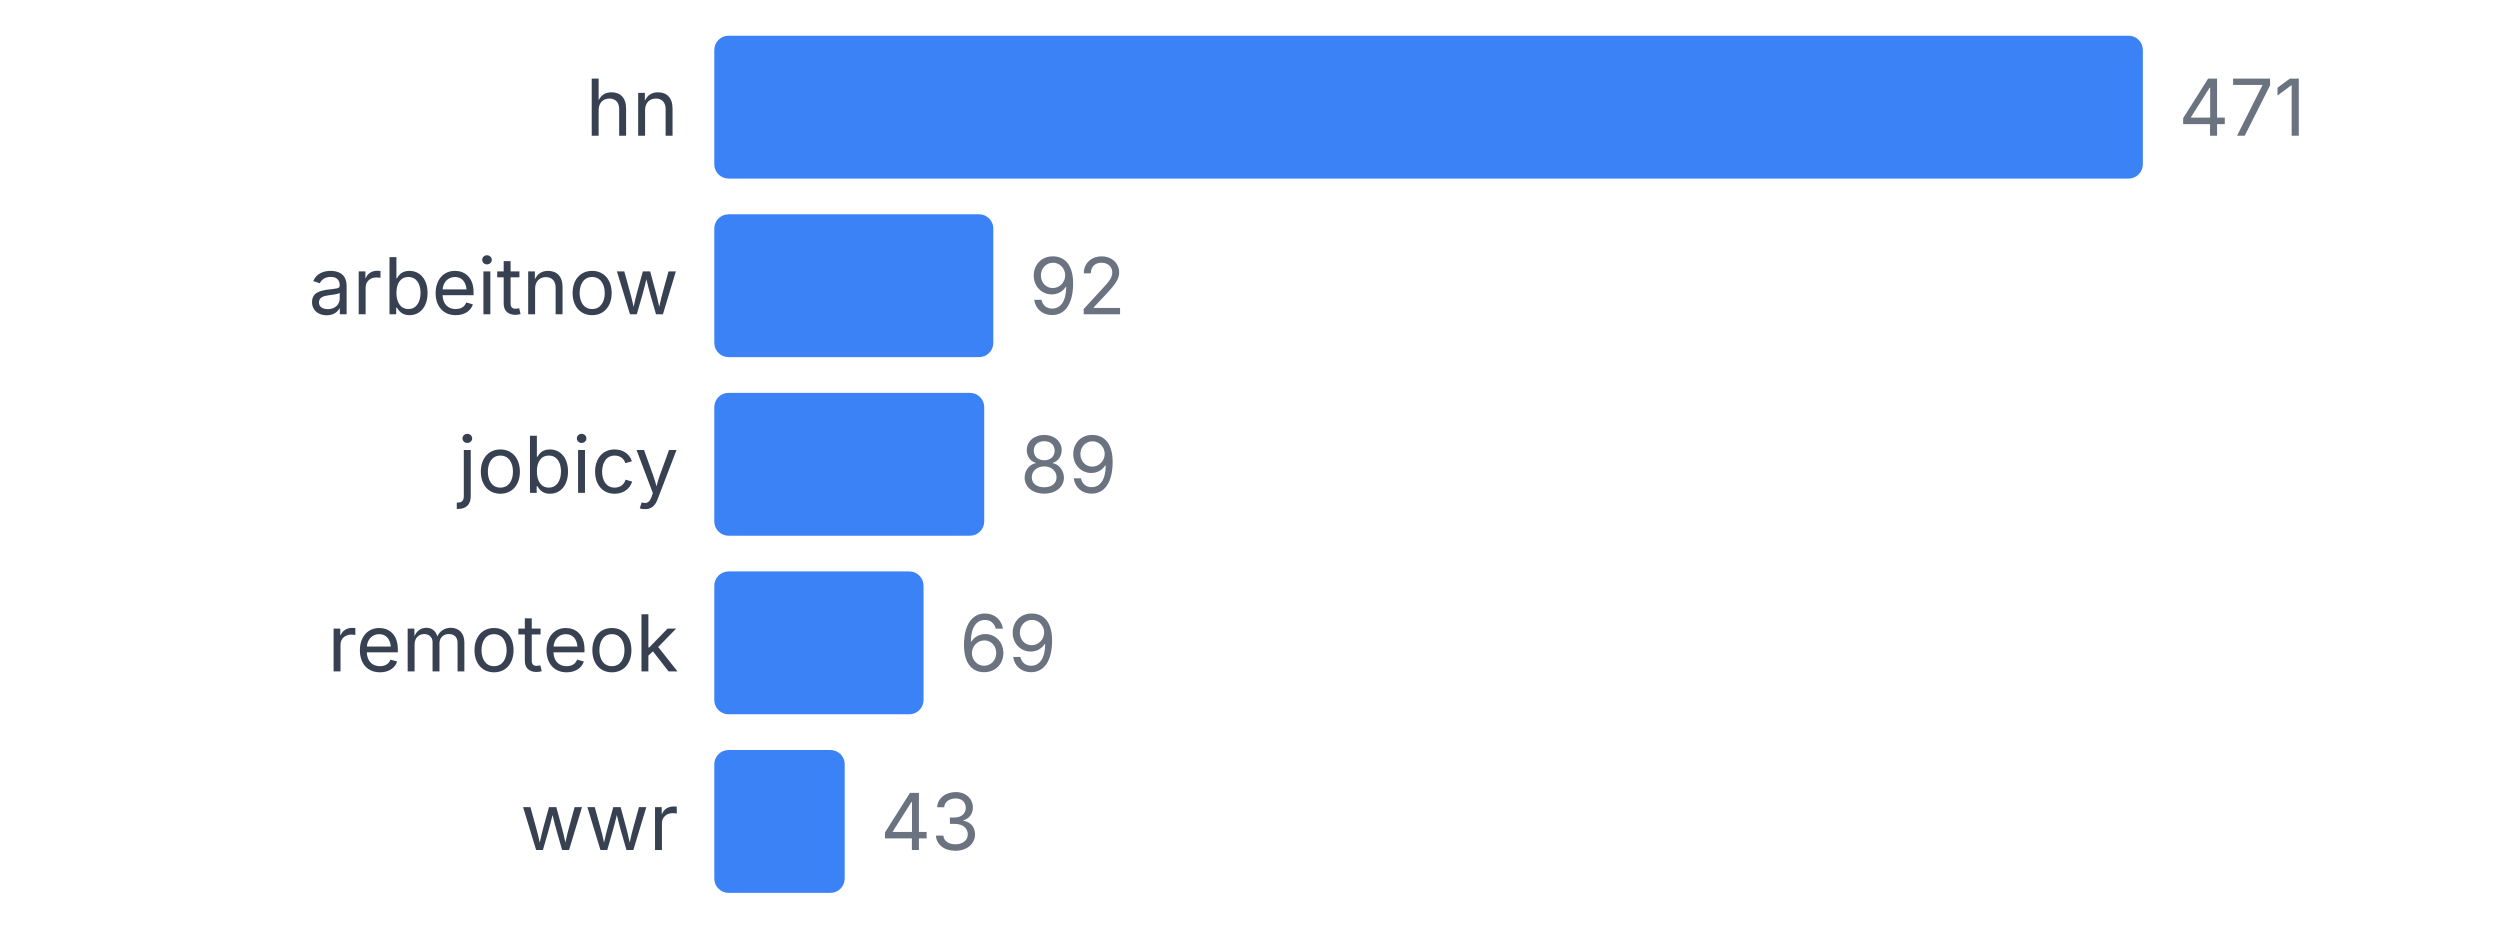
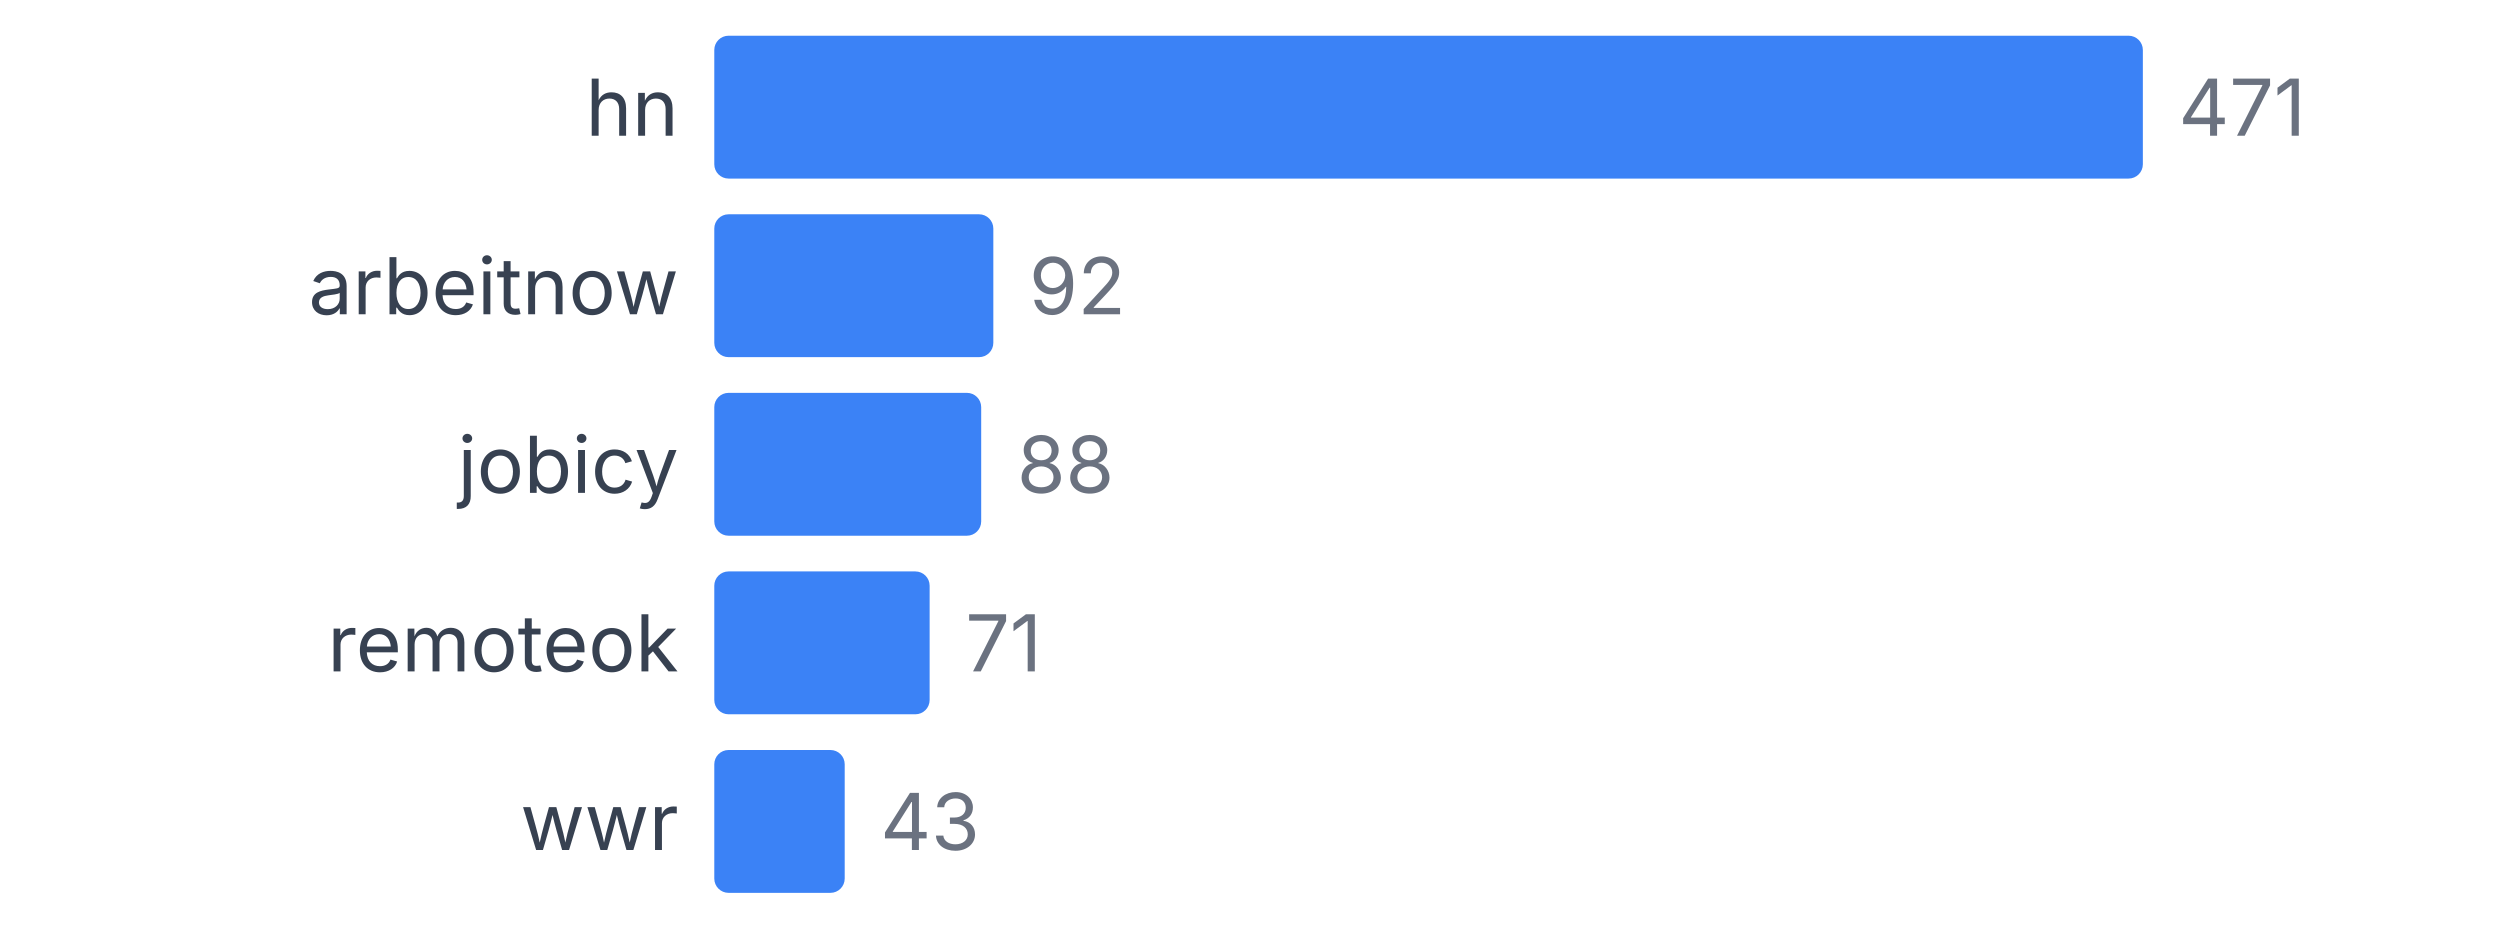
<svg xmlns="http://www.w3.org/2000/svg" width="350" height="130" viewBox="0 0 350 130">
  <style>
    text { font-family: system-ui, -apple-system, sans-serif; }
  </style>
  <text x="95" y="19" text-anchor="end" font-size="11" fill="#374151">hn</text>
  <rect x="100" y="5" width="200" height="20" fill="#3b82f6" rx="2" />
  <text x="305" y="19" font-size="11" fill="#6b7280">471</text>
  <text x="95" y="44" text-anchor="end" font-size="11" fill="#374151">arbeitnow</text>
  <rect x="100" y="30" width="39.066" height="20" fill="#3b82f6" rx="2" />
  <text x="144.066" y="44" font-size="11" fill="#6b7280">92</text>
  <text x="95" y="69" text-anchor="end" font-size="11" fill="#374151">jobicy</text>
-   <rect x="100" y="55" width="37.792" height="20" fill="#3b82f6" rx="2" />
-   <text x="142.792" y="69" font-size="11" fill="#6b7280">89</text>
+   <rect x="100" y="55" width="37.367" height="20" fill="#3b82f6" rx="2" />
+   <text x="142.367" y="69" font-size="11" fill="#6b7280">88</text>
  <text x="95" y="94" text-anchor="end" font-size="11" fill="#374151">remoteok</text>
-   <rect x="100" y="80" width="29.299" height="20" fill="#3b82f6" rx="2" />
-   <text x="134.299" y="94" font-size="11" fill="#6b7280">69</text>
+   <rect x="100" y="80" width="30.149" height="20" fill="#3b82f6" rx="2" />
+   <text x="135.149" y="94" font-size="11" fill="#6b7280">71</text>
  <text x="95" y="119" text-anchor="end" font-size="11" fill="#374151">wwr</text>
  <rect x="100" y="105" width="18.259" height="20" fill="#3b82f6" rx="2" />
  <text x="123.259" y="119" font-size="11" fill="#6b7280">43</text>
</svg>
